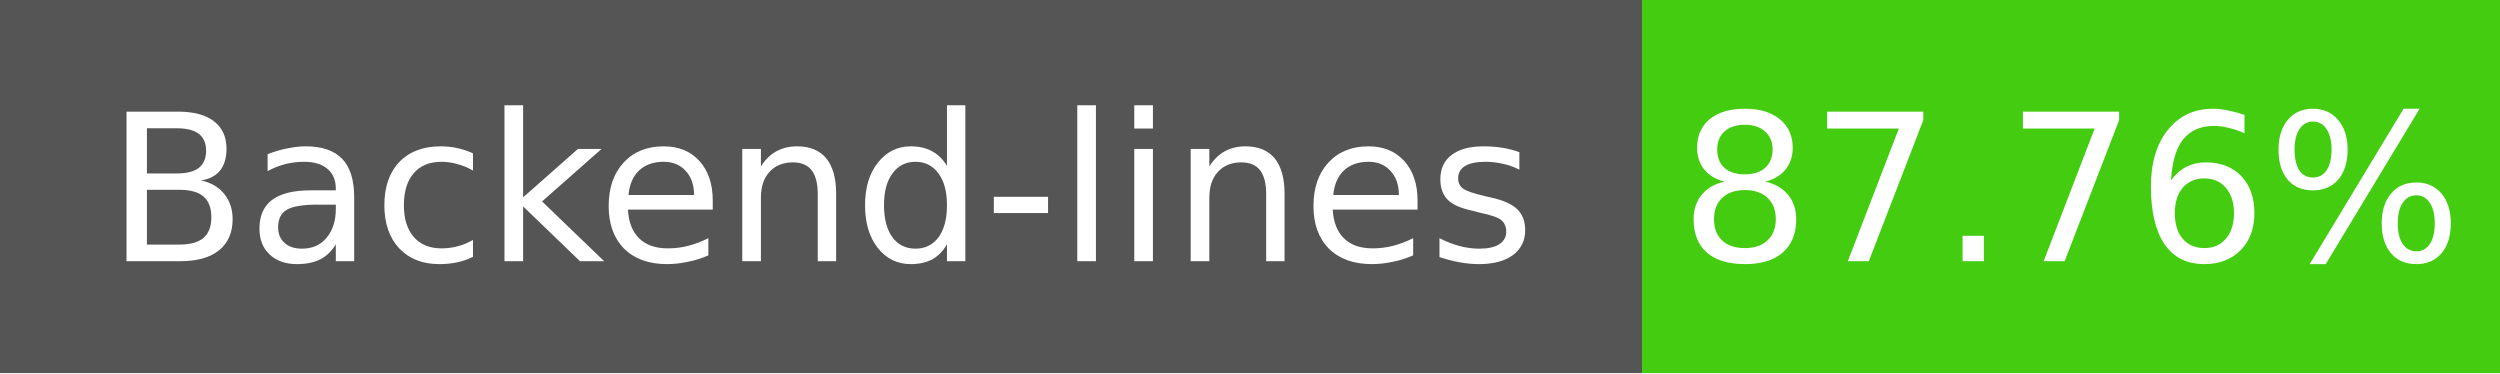
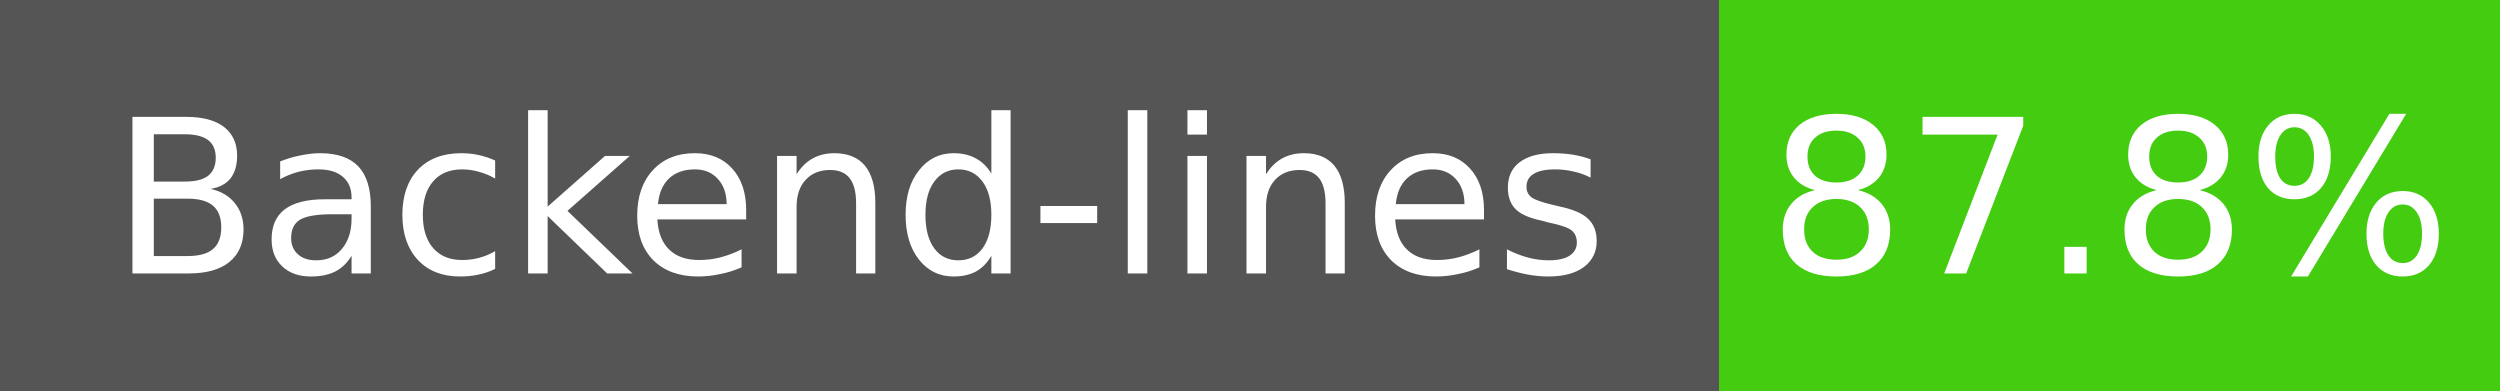
- <svg xmlns="http://www.w3.org/2000/svg" width="134" height="20" role="img" aria-label="Backend-lines: 87.76%">
+ <svg xmlns="http://www.w3.org/2000/svg" width="128" height="20" role="img" aria-label="Backend-lines: 87.8%">
  <g shape-rendering="crispEdges">
    <rect width="88" height="20" fill="#555" />
-     <rect x="88" width="46" height="20" fill="#4c1" />
+     <rect x="88" width="40" height="20" fill="#4c1" />
  </g>
  <g fill="#fff" text-anchor="middle" font-family="Verdana,Geneva,DejaVu Sans,sans-serif" font-size="11">
    <text x="44" y="14">Backend-lines</text>
-     <text x="111" y="14">87.76%</text>
+     <text x="108" y="14">87.8%</text>
  </g>
</svg>
